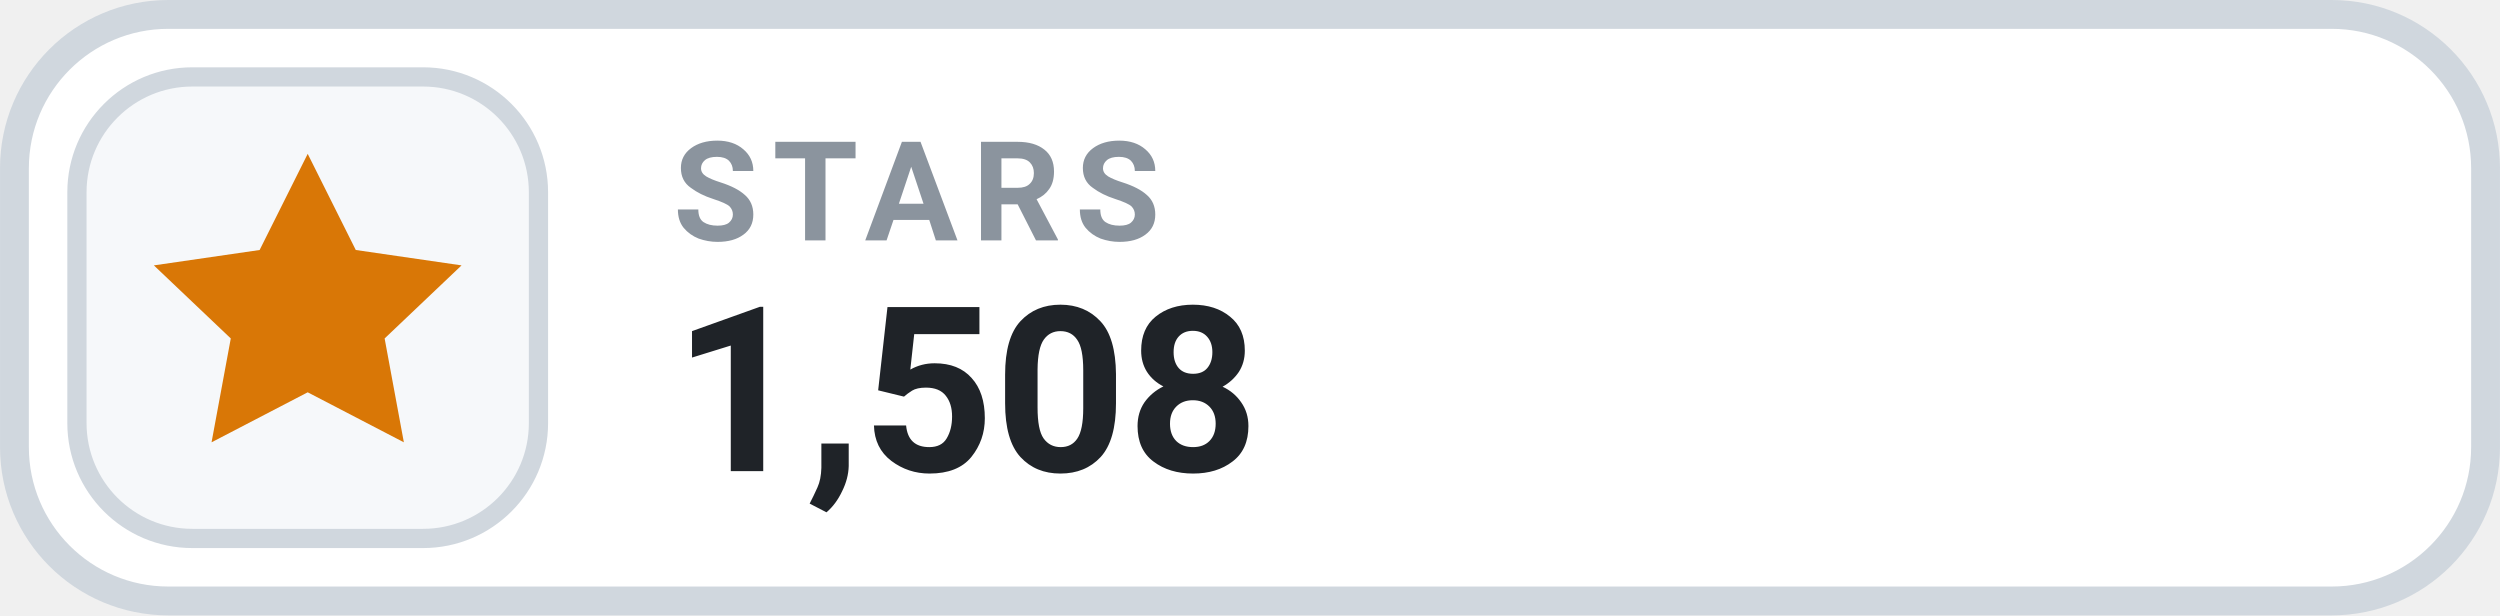
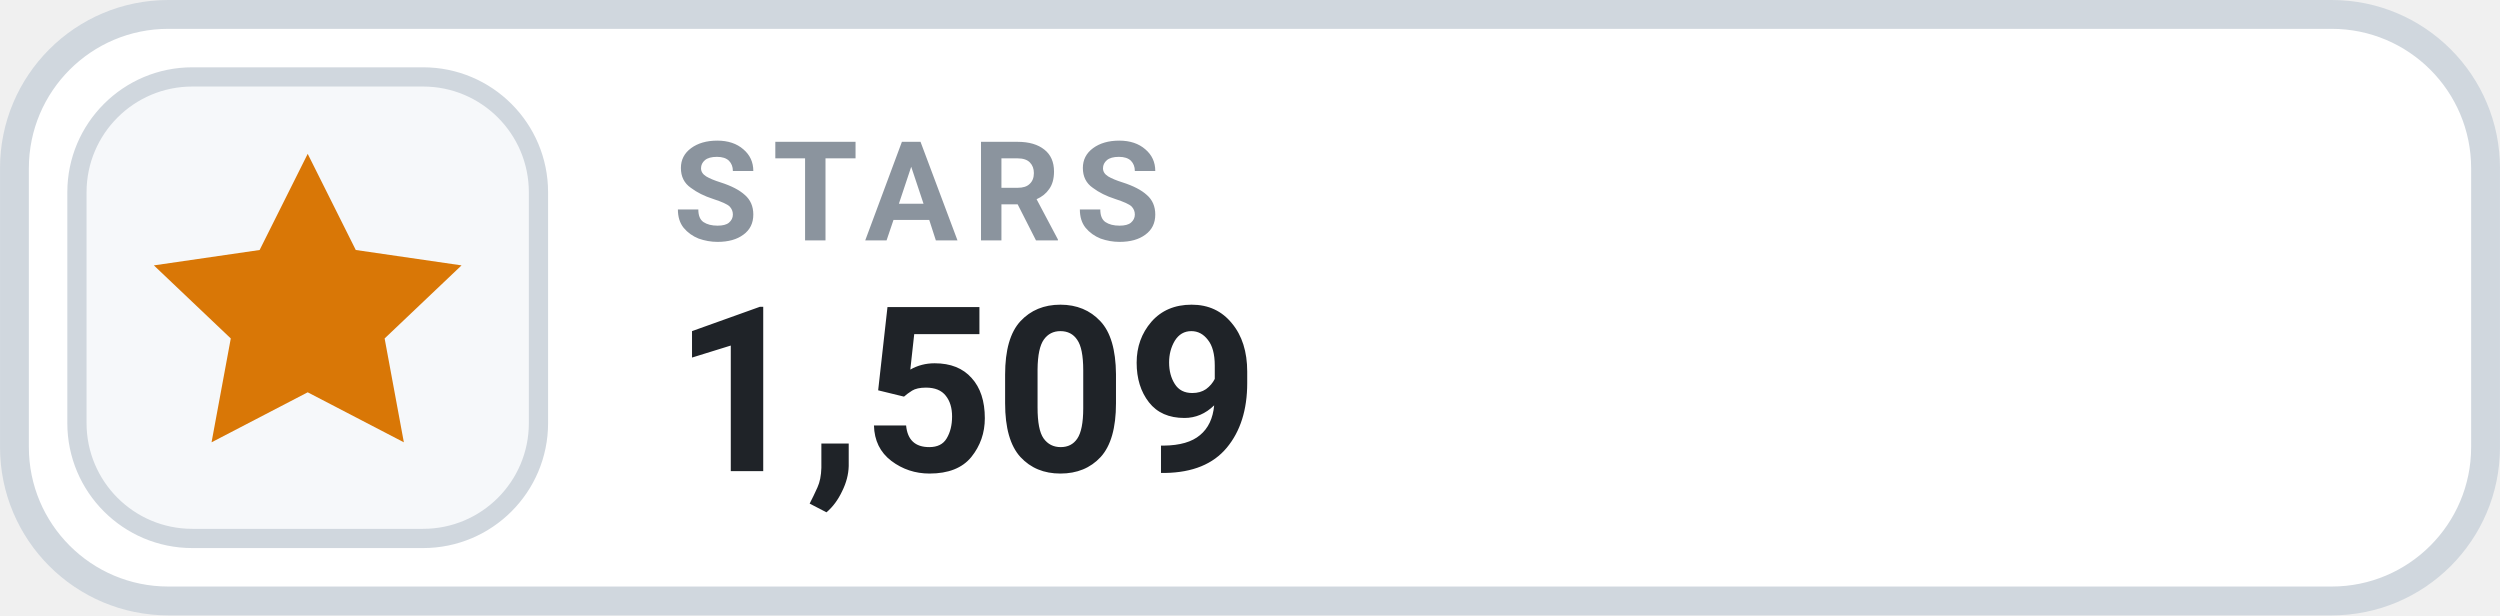
- <svg xmlns="http://www.w3.org/2000/svg" width="126" height="31.015" viewBox="0 0 130 32" role="img" aria-label="STARS 1,508">
+ <svg xmlns="http://www.w3.org/2000/svg" width="126" height="31.015" viewBox="0 0 130 32" role="img" aria-label="STARS 1,509">
  <rect x=".75" y=".75" width="128.5" height="30.5" rx="8" fill="#FFFFFF" stroke="#D0D7DE" stroke-width="1.5" />
  <rect x="4" y="4" width="24" height="24" rx="6" fill="#F6F8FA" stroke="#D0D7DE" stroke-width="1" />
  <g transform="translate(16 16)" style="color:#D97706;">
    <path d="M0 -8 l2.5 5 5.5 .8 -4 3.8 1 5.4 -5 -2.6 -5 2.6 1 -5.4 -4 -3.8 5.5 -.8 Z" fill="currentColor" />
  </g>
  <text x="35" y="12.5" fill="#8B949E" font-family="-apple-system,BlinkMacSystemFont,'Segoe UI',Roboto,Helvetica,Arial,sans-serif" font-size="7.2" font-weight="700" letter-spacing=".75">STARS</text>
-   <text x="35" y="24.5" fill="#1F2328" font-family="-apple-system,BlinkMacSystemFont,'Segoe UI',Roboto,Helvetica,Arial,sans-serif" font-size="12" font-weight="700">1,508</text>
+   <text x="35" y="24.5" fill="#1F2328" font-family="-apple-system,BlinkMacSystemFont,'Segoe UI',Roboto,Helvetica,Arial,sans-serif" font-size="12" font-weight="700">1,509</text>
</svg>
